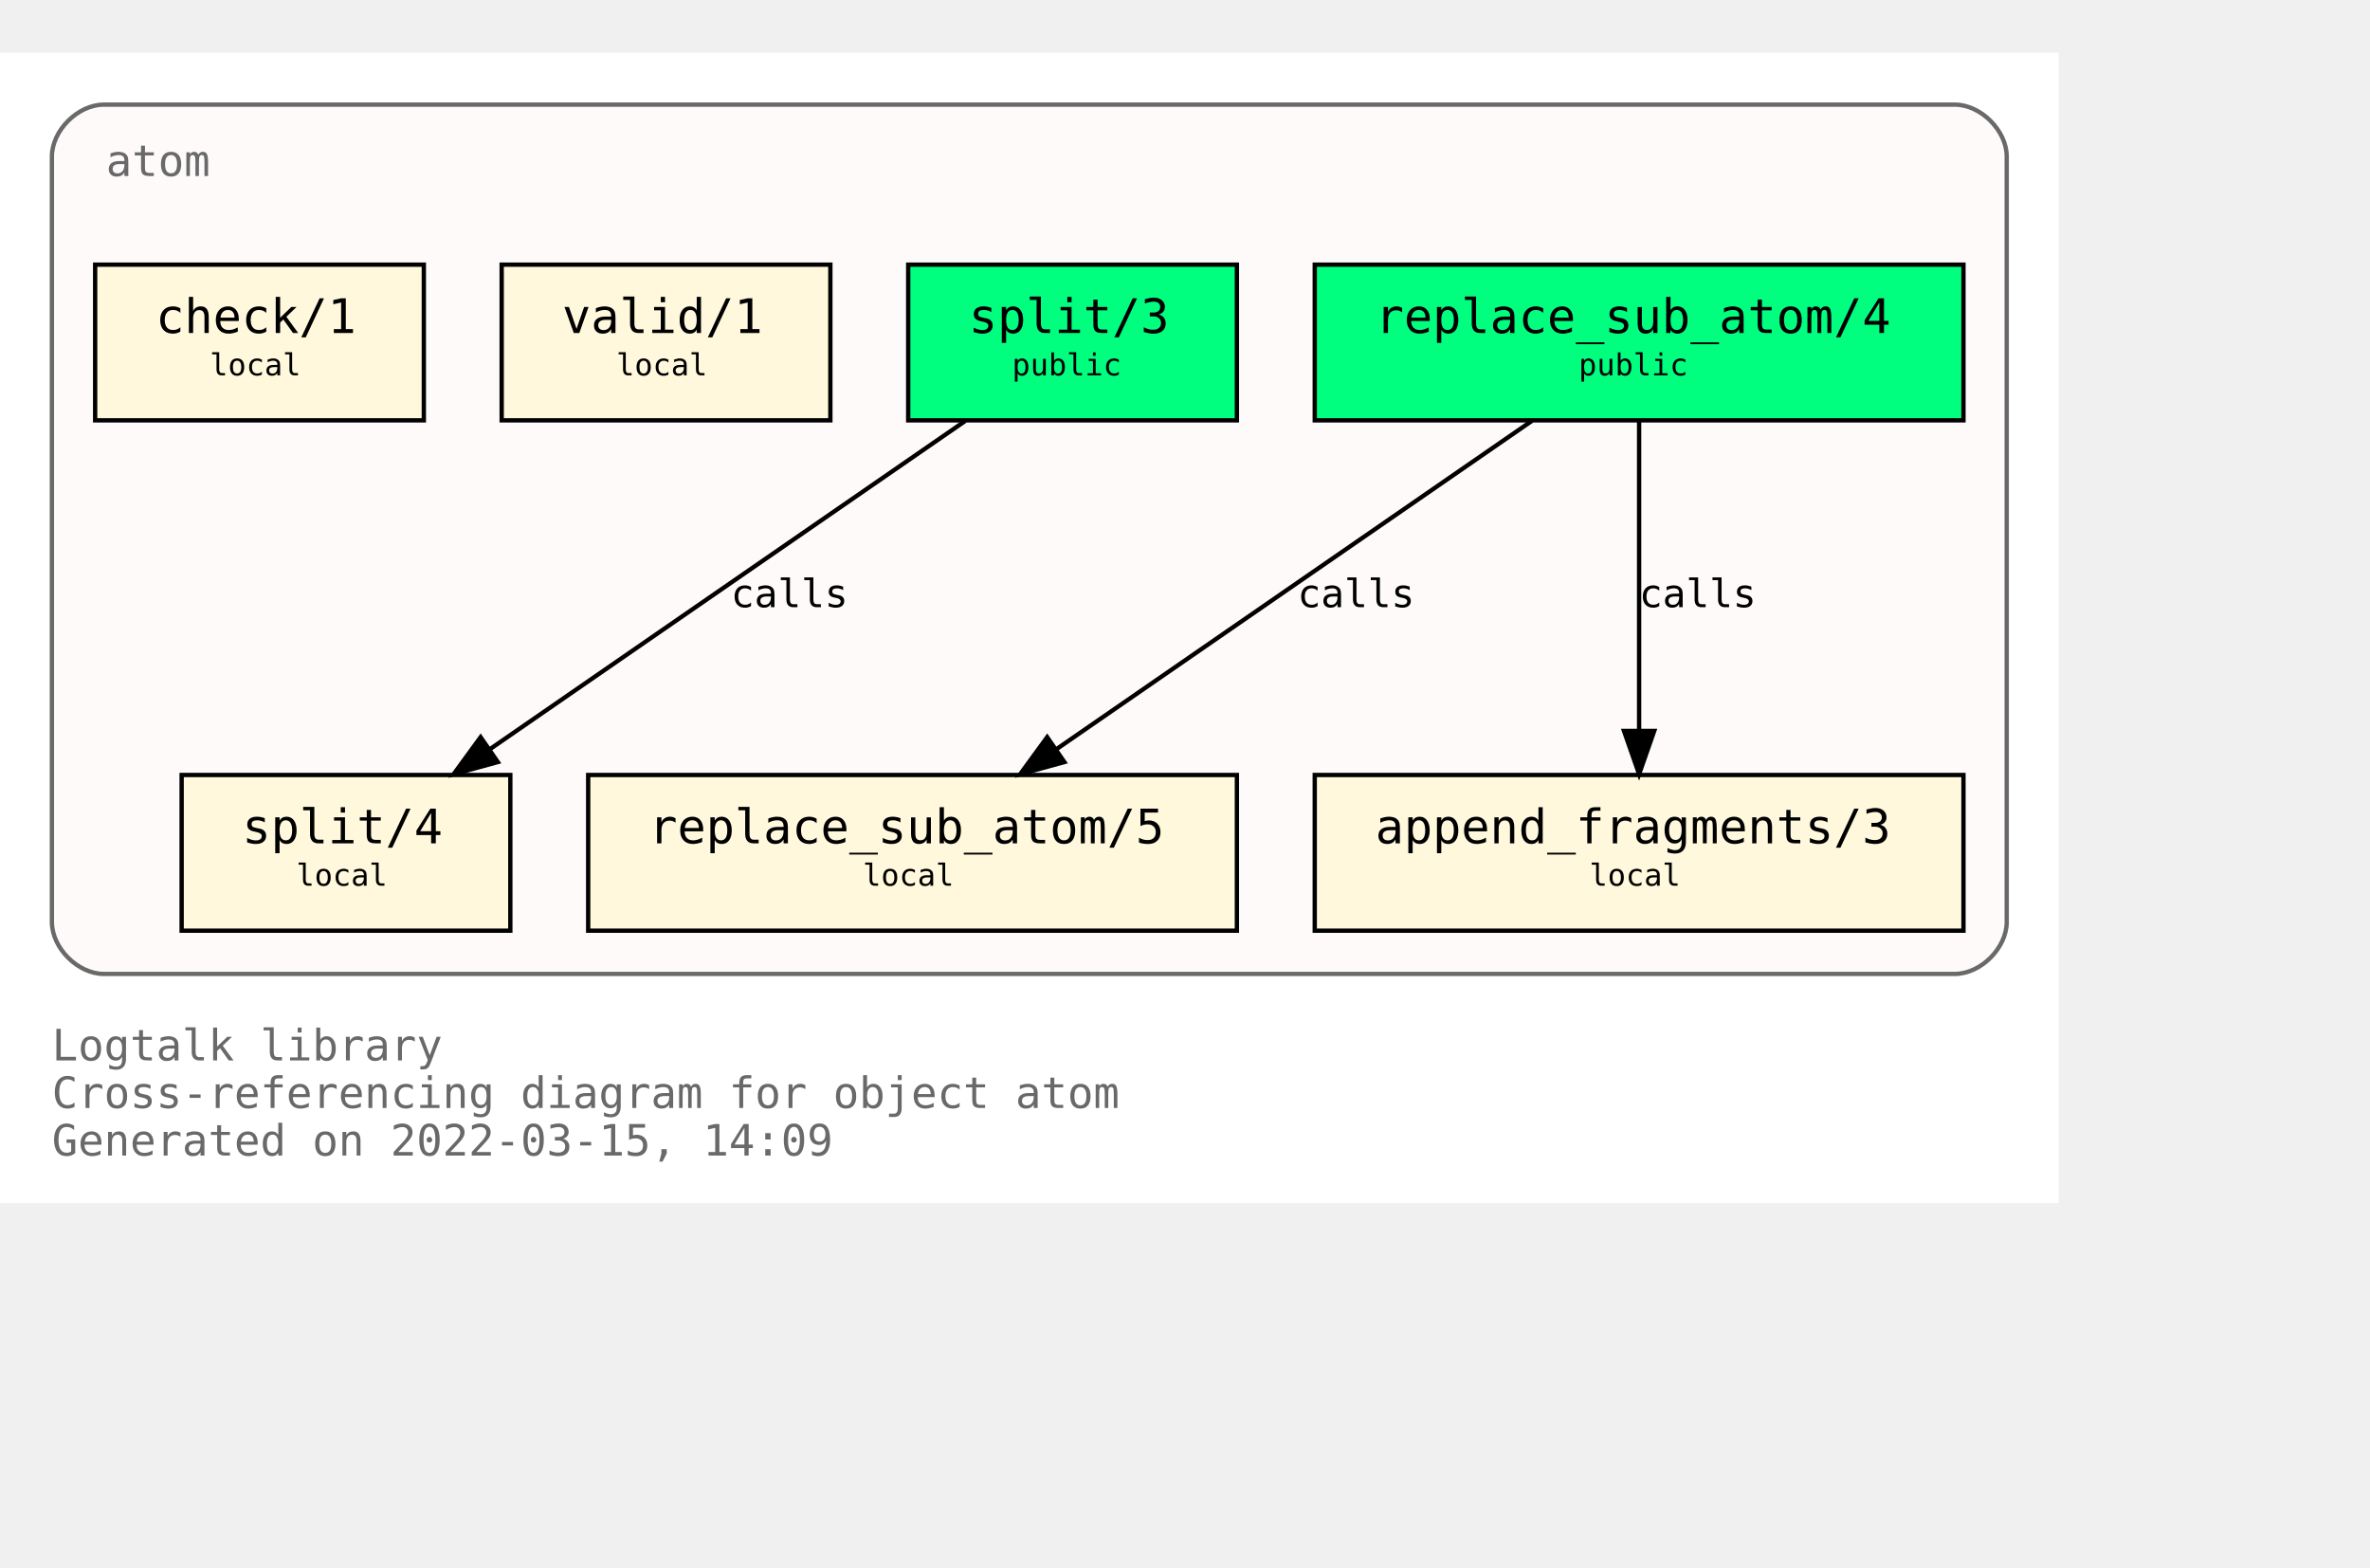
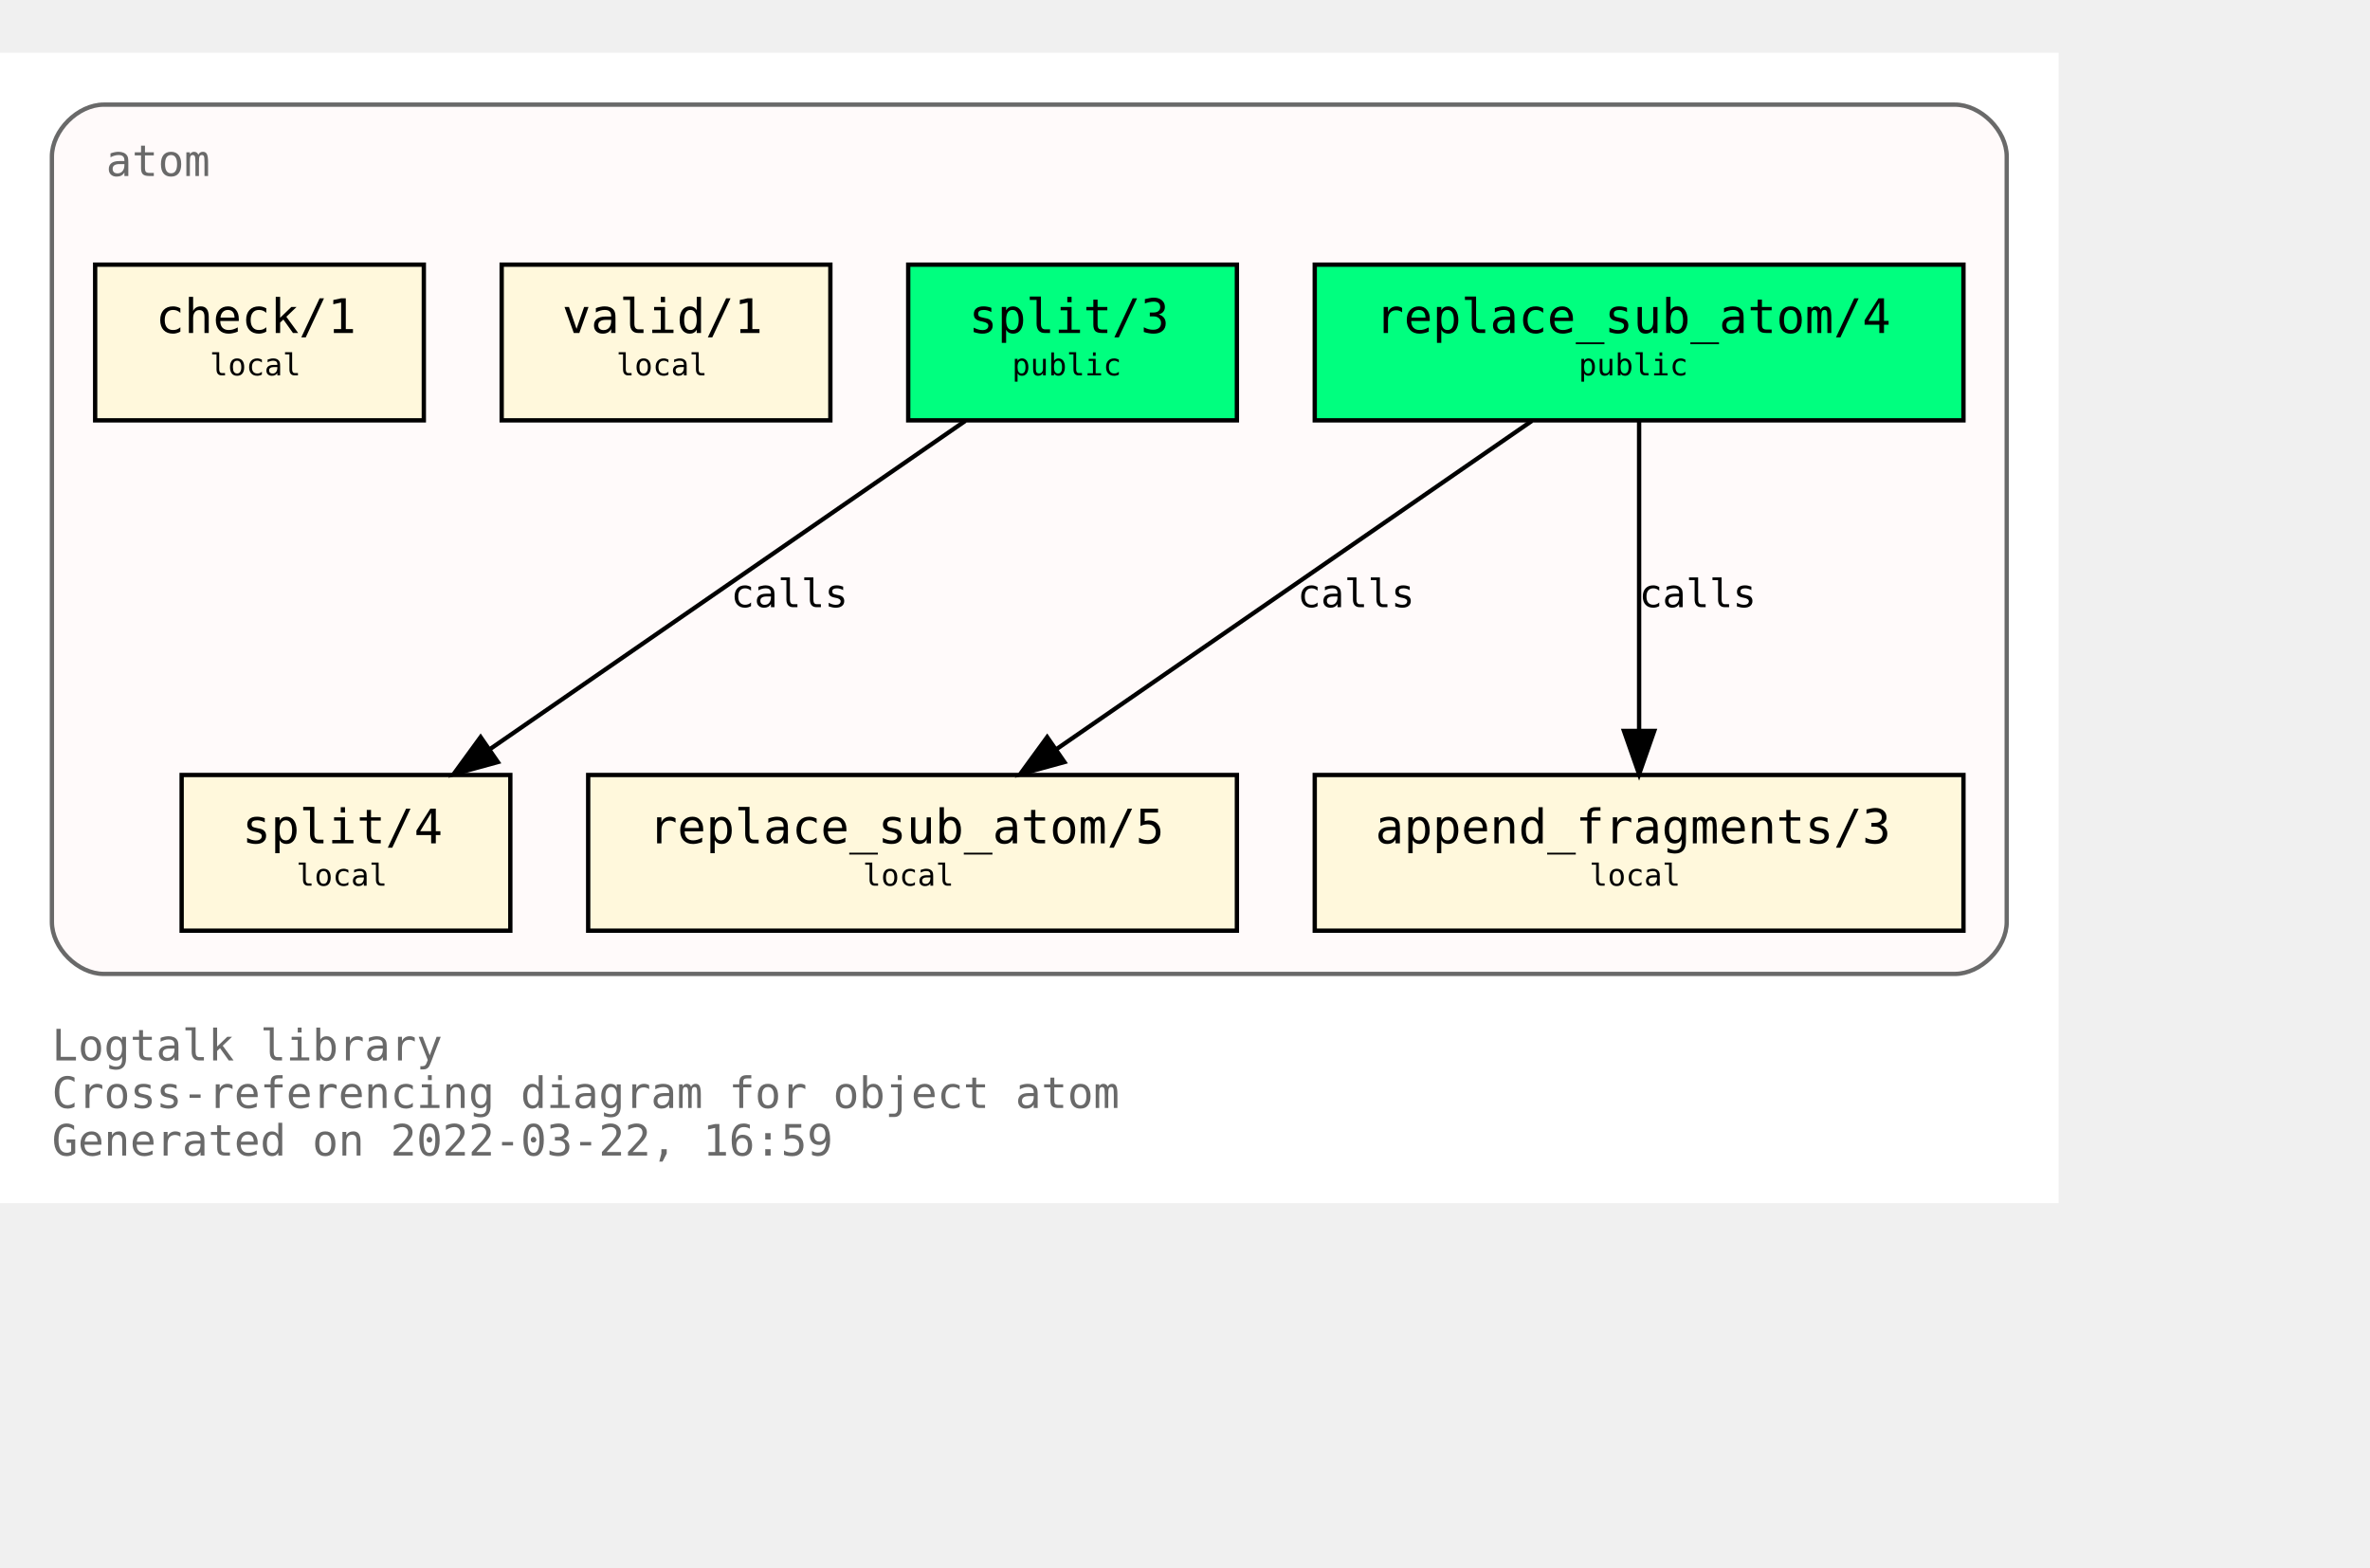
<svg xmlns="http://www.w3.org/2000/svg" xmlns:xlink="http://www.w3.org/1999/xlink" width="620pt" height="410pt" viewBox="72.00 72.00 548.00 338.00">
  <g id="graph0" class="graph" transform="scale(1 1) rotate(0) translate(76 334)">
    <polygon fill="white" stroke="transparent" points="-4,4 -4,-262 472,-262 472,4 -4,4" />
    <text text-anchor="start" x="8" y="-29" font-family="Monospace" font-size="10.00" fill="dimgray">Logtalk library</text>
    <text text-anchor="start" x="8" y="-18" font-family="Monospace" font-size="10.00" fill="dimgray">Cross-referencing diagram for object atom</text>
-     <text text-anchor="start" x="8" y="-7" font-family="Monospace" font-size="10.00" fill="dimgray">Generated on 2022-03-15, 14:09</text>
+     <text text-anchor="start" x="8" y="-7" font-family="Monospace" font-size="10.00" fill="dimgray">Generated on 2022-03-22, 16:59</text>
    <g id="clust1" class="cluster">
      <g id="a_clust1">
        <a xlink:title="atom">
          <path fill="snow" stroke="dimgray" d="M20,-49C20,-49 448,-49 448,-49 454,-49 460,-55 460,-61 460,-61 460,-238 460,-238 460,-244 454,-250 448,-250 448,-250 20,-250 20,-250 14,-250 8,-244 8,-238 8,-238 8,-61 8,-61 8,-55 14,-49 20,-49" />
          <g id="a_clust1_0">
-             <a xlink:href="https://github.com/LogtalkDotOrg/logtalk3/tree/0de86ce14f384c8a14fe71df1756798f2d963636/library/types/atom.lgt" xlink:title="https://github.com/LogtalkDotOrg/logtalk3/tree/0de86ce14f384c8a14fe71df1756798f2d963636/library/types/atom.lgt">
+             <a xlink:href="https://github.com/LogtalkDotOrg/logtalk3/tree/59fd45893050dabc324fcb76280b87172f83d938/library/types/atom.lgt" xlink:title="https://github.com/LogtalkDotOrg/logtalk3/tree/59fd45893050dabc324fcb76280b87172f83d938/library/types/atom.lgt">
              <text text-anchor="start" x="20.5" y="-233.5" font-family="Monospace" font-size="10.00" fill="dimgray">atom</text>
            </a>
          </g>
        </a>
      </g>
    </g>
    <g id="node1" class="node">
      <g id="a_node1">
-         <a xlink:href="https://github.com/LogtalkDotOrg/logtalk3/tree/0de86ce14f384c8a14fe71df1756798f2d963636/library/types/atom.lgt#L32" xlink:title="https://github.com/LogtalkDotOrg/logtalk3/tree/0de86ce14f384c8a14fe71df1756798f2d963636/library/types/atom.lgt#L32">
+         <a xlink:href="https://github.com/LogtalkDotOrg/logtalk3/tree/59fd45893050dabc324fcb76280b87172f83d938/library/types/atom.lgt#L32" xlink:title="https://github.com/LogtalkDotOrg/logtalk3/tree/59fd45893050dabc324fcb76280b87172f83d938/library/types/atom.lgt#L32">
          <polygon fill="springgreen" stroke="black" points="450,-213 300,-213 300,-177 450,-177 450,-213" />
          <text text-anchor="start" x="308" y="-197.8" font-family="Monospace" font-size="9.00"> </text>
          <text text-anchor="start" x="314" y="-197.2" font-family="Monospace" font-size="11.00">replace_sub_atom/4</text>
          <text text-anchor="start" x="436" y="-197.8" font-family="Monospace" font-size="9.00"> </text>
          <text text-anchor="start" x="308" y="-186.8" font-family="Monospace" font-size="9.00"> </text>
          <text text-anchor="start" x="361" y="-187.4" font-family="Monospace" font-size="7.00">public</text>
          <text text-anchor="start" x="436" y="-186.8" font-family="Monospace" font-size="9.00"> </text>
        </a>
      </g>
    </g>
    <g id="node4" class="node">
      <g id="a_node4">
-         <a xlink:href="https://github.com/LogtalkDotOrg/logtalk3/tree/0de86ce14f384c8a14fe71df1756798f2d963636/library/types/atom.lgt#L54" xlink:title="https://github.com/LogtalkDotOrg/logtalk3/tree/0de86ce14f384c8a14fe71df1756798f2d963636/library/types/atom.lgt#L54">
+         <a xlink:href="https://github.com/LogtalkDotOrg/logtalk3/tree/59fd45893050dabc324fcb76280b87172f83d938/library/types/atom.lgt#L54" xlink:title="https://github.com/LogtalkDotOrg/logtalk3/tree/59fd45893050dabc324fcb76280b87172f83d938/library/types/atom.lgt#L54">
          <polygon fill="cornsilk" stroke="black" points="282,-95 132,-95 132,-59 282,-59 282,-95" />
          <text text-anchor="start" x="140" y="-79.8" font-family="Monospace" font-size="9.00"> </text>
          <text text-anchor="start" x="146" y="-79.2" font-family="Monospace" font-size="11.00">replace_sub_atom/5</text>
          <text text-anchor="start" x="268" y="-79.8" font-family="Monospace" font-size="9.00"> </text>
          <text text-anchor="start" x="140" y="-68.8" font-family="Monospace" font-size="9.00"> </text>
          <text text-anchor="start" x="195.5" y="-69.4" font-family="Monospace" font-size="7.00">local</text>
          <text text-anchor="start" x="268" y="-68.8" font-family="Monospace" font-size="9.00"> </text>
        </a>
      </g>
    </g>
    <g id="edge1" class="edge">
      <g id="a_edge1">
-         <a xlink:href="https://github.com/LogtalkDotOrg/logtalk3/tree/0de86ce14f384c8a14fe71df1756798f2d963636/library/types/atom.lgt#L46" xlink:title="calls">
+         <a xlink:href="https://github.com/LogtalkDotOrg/logtalk3/tree/59fd45893050dabc324fcb76280b87172f83d938/library/types/atom.lgt#L46" xlink:title="calls">
          <path fill="none" stroke="black" d="M350.21,-176.88C321.05,-156.75 272.53,-123.25 240.16,-100.89" />
          <polygon fill="black" stroke="black" points="242.11,-97.99 231.89,-95.19 238.13,-103.75 242.11,-97.99" />
        </a>
      </g>
      <g id="a_edge1-label">
-         <a xlink:href="https://github.com/LogtalkDotOrg/logtalk3/tree/0de86ce14f384c8a14fe71df1756798f2d963636/library/types/atom.lgt#L46" xlink:title="https://github.com/LogtalkDotOrg/logtalk3/tree/0de86ce14f384c8a14fe71df1756798f2d963636/library/types/atom.lgt#L46">
+         <a xlink:href="https://github.com/LogtalkDotOrg/logtalk3/tree/59fd45893050dabc324fcb76280b87172f83d938/library/types/atom.lgt#L46" xlink:title="https://github.com/LogtalkDotOrg/logtalk3/tree/59fd45893050dabc324fcb76280b87172f83d938/library/types/atom.lgt#L46">
          <text text-anchor="start" x="296" y="-133.8" font-family="Monospace" font-size="9.00">calls</text>
        </a>
      </g>
    </g>
    <g id="node5" class="node">
      <g id="a_node5">
-         <a xlink:href="https://github.com/LogtalkDotOrg/logtalk3/tree/0de86ce14f384c8a14fe71df1756798f2d963636/library/types/atom.lgt#L65" xlink:title="https://github.com/LogtalkDotOrg/logtalk3/tree/0de86ce14f384c8a14fe71df1756798f2d963636/library/types/atom.lgt#L65">
+         <a xlink:href="https://github.com/LogtalkDotOrg/logtalk3/tree/59fd45893050dabc324fcb76280b87172f83d938/library/types/atom.lgt#L65" xlink:title="https://github.com/LogtalkDotOrg/logtalk3/tree/59fd45893050dabc324fcb76280b87172f83d938/library/types/atom.lgt#L65">
          <polygon fill="cornsilk" stroke="black" points="450,-95 300,-95 300,-59 450,-59 450,-95" />
          <text text-anchor="start" x="308" y="-79.8" font-family="Monospace" font-size="9.00"> </text>
          <text text-anchor="start" x="314" y="-79.2" font-family="Monospace" font-size="11.00">append_fragments/3</text>
          <text text-anchor="start" x="436" y="-79.8" font-family="Monospace" font-size="9.00"> </text>
          <text text-anchor="start" x="308" y="-68.8" font-family="Monospace" font-size="9.00"> </text>
          <text text-anchor="start" x="363.5" y="-69.4" font-family="Monospace" font-size="7.00">local</text>
          <text text-anchor="start" x="436" y="-68.8" font-family="Monospace" font-size="9.00"> </text>
        </a>
      </g>
    </g>
    <g id="edge2" class="edge">
      <g id="a_edge2">
-         <a xlink:href="https://github.com/LogtalkDotOrg/logtalk3/tree/0de86ce14f384c8a14fe71df1756798f2d963636/library/types/atom.lgt#L46" xlink:title="calls">
+         <a xlink:href="https://github.com/LogtalkDotOrg/logtalk3/tree/59fd45893050dabc324fcb76280b87172f83d938/library/types/atom.lgt#L46" xlink:title="calls">
          <path fill="none" stroke="black" d="M375,-176.88C375,-158.04 375,-127.47 375,-105.3" />
          <polygon fill="black" stroke="black" points="378.5,-105.19 375,-95.19 371.5,-105.19 378.5,-105.19" />
        </a>
      </g>
      <g id="a_edge2-label">
-         <a xlink:href="https://github.com/LogtalkDotOrg/logtalk3/tree/0de86ce14f384c8a14fe71df1756798f2d963636/library/types/atom.lgt#L46" xlink:title="https://github.com/LogtalkDotOrg/logtalk3/tree/0de86ce14f384c8a14fe71df1756798f2d963636/library/types/atom.lgt#L46">
+         <a xlink:href="https://github.com/LogtalkDotOrg/logtalk3/tree/59fd45893050dabc324fcb76280b87172f83d938/library/types/atom.lgt#L46" xlink:title="https://github.com/LogtalkDotOrg/logtalk3/tree/59fd45893050dabc324fcb76280b87172f83d938/library/types/atom.lgt#L46">
          <text text-anchor="start" x="375" y="-133.8" font-family="Monospace" font-size="9.00">calls</text>
        </a>
      </g>
    </g>
    <g id="node2" class="node">
      <g id="a_node2">
-         <a xlink:href="https://github.com/LogtalkDotOrg/logtalk3/tree/0de86ce14f384c8a14fe71df1756798f2d963636/library/types/atom.lgt#L39" xlink:title="https://github.com/LogtalkDotOrg/logtalk3/tree/0de86ce14f384c8a14fe71df1756798f2d963636/library/types/atom.lgt#L39">
+         <a xlink:href="https://github.com/LogtalkDotOrg/logtalk3/tree/59fd45893050dabc324fcb76280b87172f83d938/library/types/atom.lgt#L39" xlink:title="https://github.com/LogtalkDotOrg/logtalk3/tree/59fd45893050dabc324fcb76280b87172f83d938/library/types/atom.lgt#L39">
          <polygon fill="springgreen" stroke="black" points="282,-213 206,-213 206,-177 282,-177 282,-213" />
          <text text-anchor="start" x="214" y="-197.8" font-family="Monospace" font-size="9.00"> </text>
          <text text-anchor="start" x="220" y="-197.2" font-family="Monospace" font-size="11.00">split/3</text>
          <text text-anchor="start" x="268" y="-197.8" font-family="Monospace" font-size="9.00"> </text>
          <text text-anchor="start" x="214" y="-186.8" font-family="Monospace" font-size="9.00"> </text>
          <text text-anchor="start" x="230" y="-187.4" font-family="Monospace" font-size="7.00">public</text>
          <text text-anchor="start" x="268" y="-186.8" font-family="Monospace" font-size="9.00"> </text>
        </a>
      </g>
    </g>
    <g id="node6" class="node">
      <g id="a_node6">
-         <a xlink:href="https://github.com/LogtalkDotOrg/logtalk3/tree/0de86ce14f384c8a14fe71df1756798f2d963636/library/types/atom.lgt#L77" xlink:title="https://github.com/LogtalkDotOrg/logtalk3/tree/0de86ce14f384c8a14fe71df1756798f2d963636/library/types/atom.lgt#L77">
+         <a xlink:href="https://github.com/LogtalkDotOrg/logtalk3/tree/59fd45893050dabc324fcb76280b87172f83d938/library/types/atom.lgt#L77" xlink:title="https://github.com/LogtalkDotOrg/logtalk3/tree/59fd45893050dabc324fcb76280b87172f83d938/library/types/atom.lgt#L77">
          <polygon fill="cornsilk" stroke="black" points="114,-95 38,-95 38,-59 114,-59 114,-95" />
          <text text-anchor="start" x="46" y="-79.8" font-family="Monospace" font-size="9.00"> </text>
          <text text-anchor="start" x="52" y="-79.2" font-family="Monospace" font-size="11.00">split/4</text>
          <text text-anchor="start" x="100" y="-79.8" font-family="Monospace" font-size="9.00"> </text>
          <text text-anchor="start" x="46" y="-68.8" font-family="Monospace" font-size="9.00"> </text>
          <text text-anchor="start" x="64.5" y="-69.4" font-family="Monospace" font-size="7.00">local</text>
          <text text-anchor="start" x="100" y="-68.8" font-family="Monospace" font-size="9.00"> </text>
        </a>
      </g>
    </g>
    <g id="edge3" class="edge">
      <g id="a_edge3">
-         <a xlink:href="https://github.com/LogtalkDotOrg/logtalk3/tree/0de86ce14f384c8a14fe71df1756798f2d963636/library/types/atom.lgt#L70" xlink:title="calls">
+         <a xlink:href="https://github.com/LogtalkDotOrg/logtalk3/tree/59fd45893050dabc324fcb76280b87172f83d938/library/types/atom.lgt#L70" xlink:title="calls">
          <path fill="none" stroke="black" d="M219.21,-176.88C190.05,-156.75 141.53,-123.25 109.16,-100.89" />
          <polygon fill="black" stroke="black" points="111.11,-97.99 100.89,-95.19 107.13,-103.75 111.11,-97.99" />
        </a>
      </g>
      <g id="a_edge3-label">
-         <a xlink:href="https://github.com/LogtalkDotOrg/logtalk3/tree/0de86ce14f384c8a14fe71df1756798f2d963636/library/types/atom.lgt#L70" xlink:title="https://github.com/LogtalkDotOrg/logtalk3/tree/0de86ce14f384c8a14fe71df1756798f2d963636/library/types/atom.lgt#L70">
+         <a xlink:href="https://github.com/LogtalkDotOrg/logtalk3/tree/59fd45893050dabc324fcb76280b87172f83d938/library/types/atom.lgt#L70" xlink:title="https://github.com/LogtalkDotOrg/logtalk3/tree/59fd45893050dabc324fcb76280b87172f83d938/library/types/atom.lgt#L70">
          <text text-anchor="start" x="165" y="-133.8" font-family="Monospace" font-size="9.00">calls</text>
        </a>
      </g>
    </g>
    <g id="node3" class="node">
      <g id="a_node3">
-         <a xlink:href="https://github.com/LogtalkDotOrg/logtalk3/tree/0de86ce14f384c8a14fe71df1756798f2d963636/library/types/atom.lgt#L88" xlink:title="https://github.com/LogtalkDotOrg/logtalk3/tree/0de86ce14f384c8a14fe71df1756798f2d963636/library/types/atom.lgt#L88">
+         <a xlink:href="https://github.com/LogtalkDotOrg/logtalk3/tree/59fd45893050dabc324fcb76280b87172f83d938/library/types/atom.lgt#L88" xlink:title="https://github.com/LogtalkDotOrg/logtalk3/tree/59fd45893050dabc324fcb76280b87172f83d938/library/types/atom.lgt#L88">
          <polygon fill="cornsilk" stroke="black" points="188,-213 112,-213 112,-177 188,-177 188,-213" />
          <text text-anchor="start" x="120" y="-197.8" font-family="Monospace" font-size="9.00"> </text>
          <text text-anchor="start" x="126" y="-197.2" font-family="Monospace" font-size="11.00">valid/1</text>
          <text text-anchor="start" x="174" y="-197.8" font-family="Monospace" font-size="9.00"> </text>
          <text text-anchor="start" x="120" y="-186.8" font-family="Monospace" font-size="9.00"> </text>
          <text text-anchor="start" x="138.5" y="-187.4" font-family="Monospace" font-size="7.00">local</text>
          <text text-anchor="start" x="174" y="-186.8" font-family="Monospace" font-size="9.00"> </text>
        </a>
      </g>
    </g>
    <g id="node7" class="node">
      <g id="a_node7">
-         <a xlink:href="https://github.com/LogtalkDotOrg/logtalk3/tree/0de86ce14f384c8a14fe71df1756798f2d963636/library/types/atom.lgt#L91" xlink:title="https://github.com/LogtalkDotOrg/logtalk3/tree/0de86ce14f384c8a14fe71df1756798f2d963636/library/types/atom.lgt#L91">
+         <a xlink:href="https://github.com/LogtalkDotOrg/logtalk3/tree/59fd45893050dabc324fcb76280b87172f83d938/library/types/atom.lgt#L91" xlink:title="https://github.com/LogtalkDotOrg/logtalk3/tree/59fd45893050dabc324fcb76280b87172f83d938/library/types/atom.lgt#L91">
          <polygon fill="cornsilk" stroke="black" points="94,-213 18,-213 18,-177 94,-177 94,-213" />
          <text text-anchor="start" x="26" y="-197.8" font-family="Monospace" font-size="9.00"> </text>
          <text text-anchor="start" x="32" y="-197.2" font-family="Monospace" font-size="11.00">check/1</text>
          <text text-anchor="start" x="80" y="-197.8" font-family="Monospace" font-size="9.00"> </text>
          <text text-anchor="start" x="26" y="-186.8" font-family="Monospace" font-size="9.00"> </text>
          <text text-anchor="start" x="44.5" y="-187.4" font-family="Monospace" font-size="7.00">local</text>
          <text text-anchor="start" x="80" y="-186.8" font-family="Monospace" font-size="9.00"> </text>
        </a>
      </g>
    </g>
  </g>
</svg>
